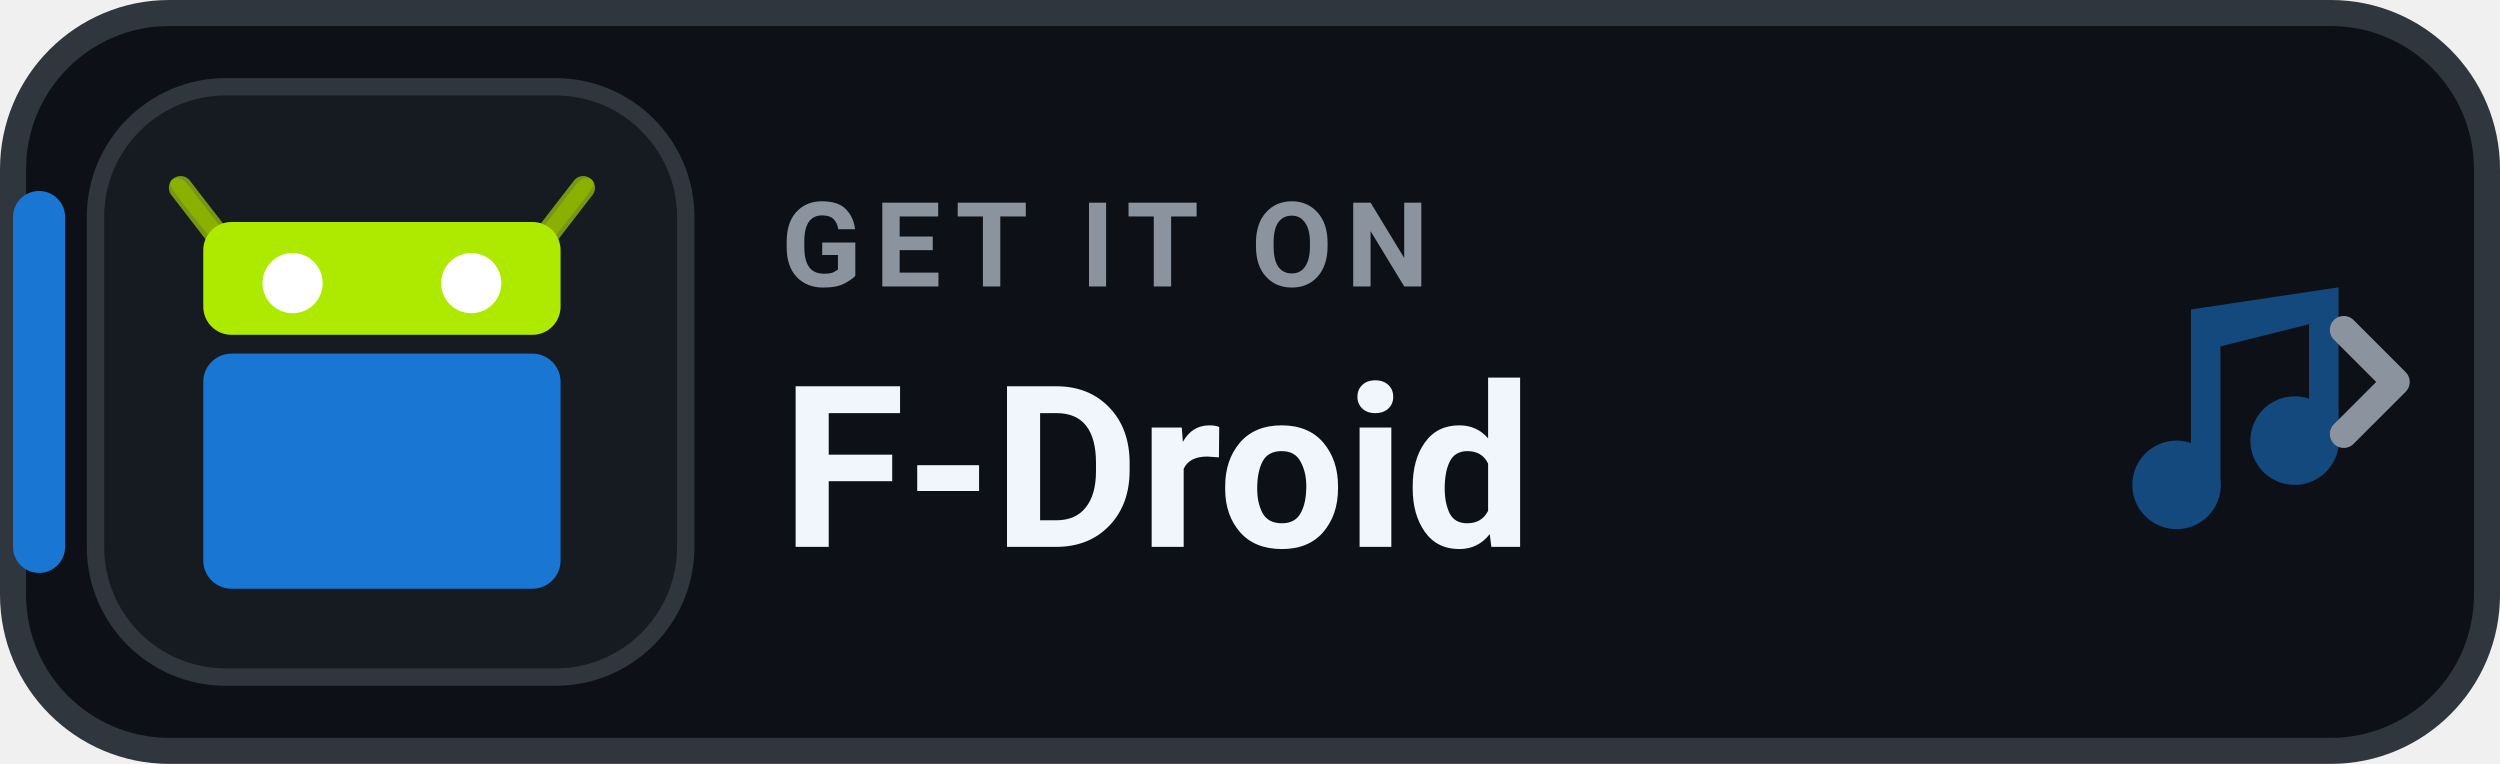
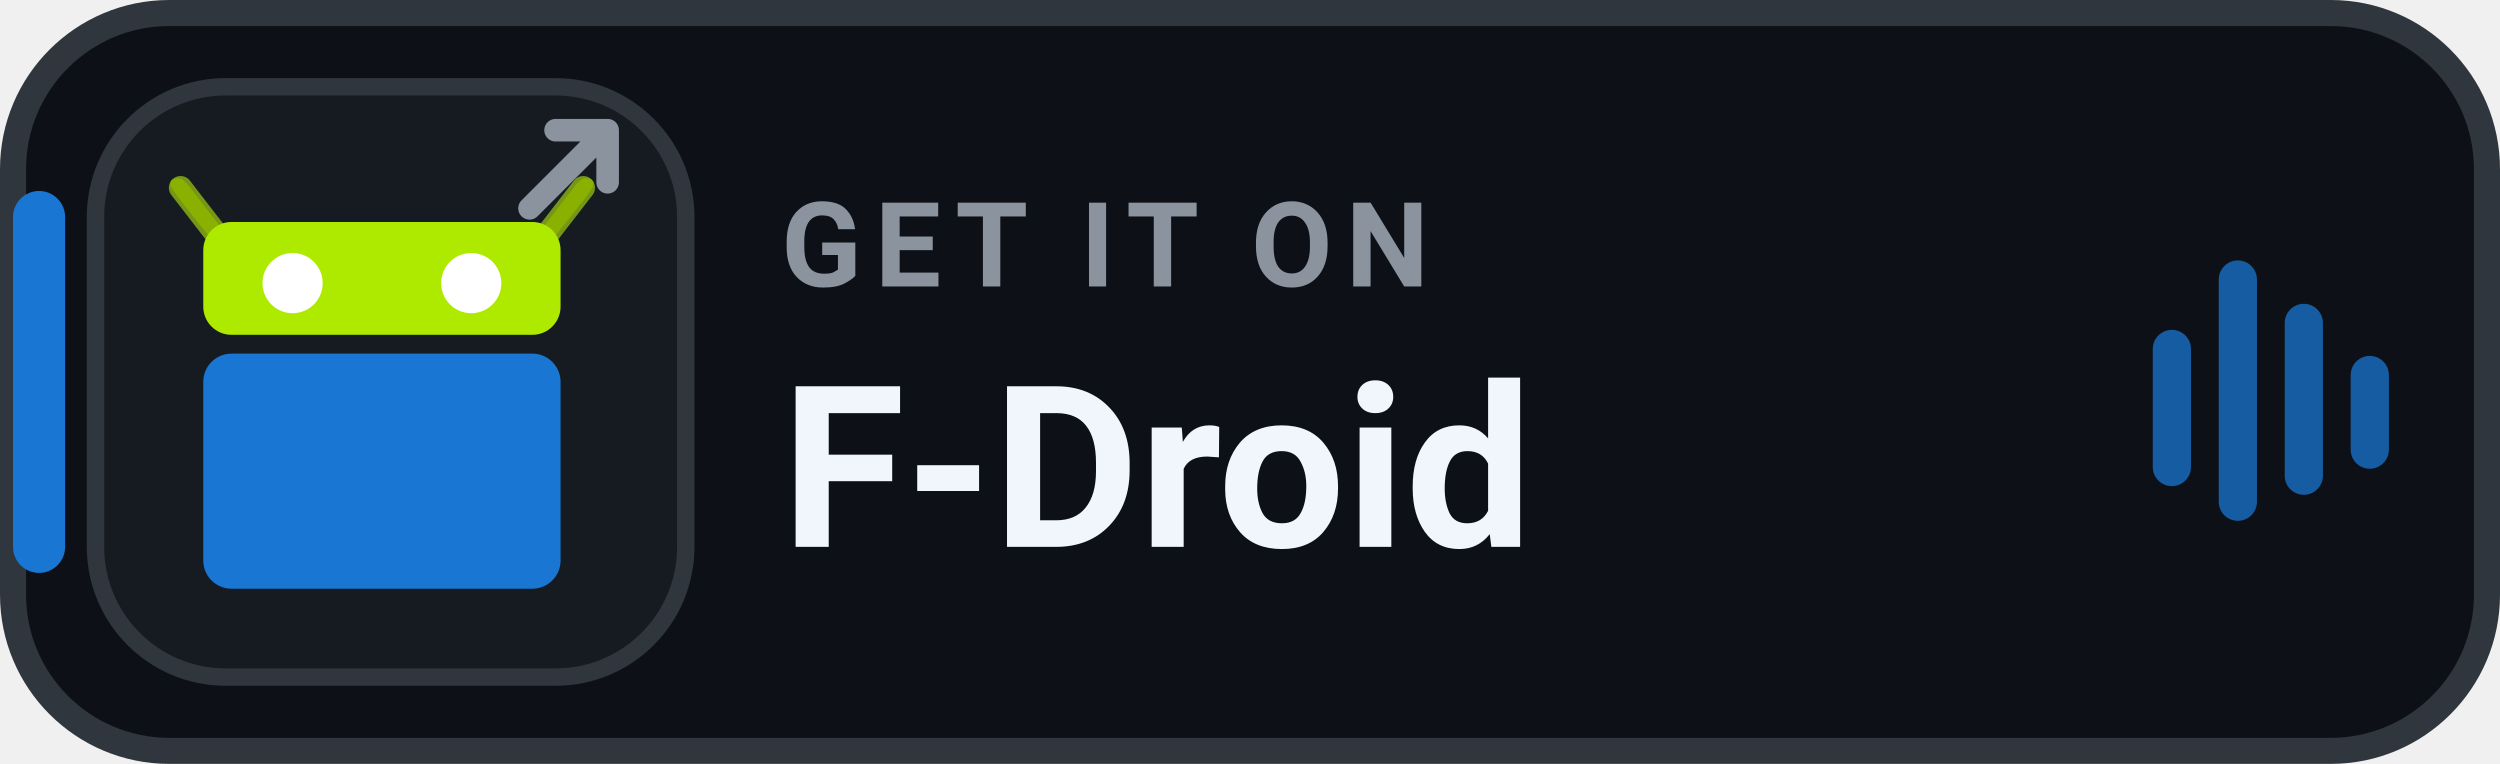
<svg xmlns="http://www.w3.org/2000/svg" width="144" height="44" viewBox="0 0 144 44" role="img" aria-label="GET IT ON F-Droid">
  <rect x=".75" y=".75" width="142.5" height="42.5" rx="9" fill="#0D1117" stroke="#30363D" stroke-width="1.5" />
  <rect x=".75" y="11" width="3" height="22" rx="1.5" fill="#1976D2" />
  <rect x="5.5" y="5" width="34" height="34" rx="7.5" fill="#161B22" stroke="#30363D" stroke-width="1" />
  <g transform="translate(9 -534.5) scale(0.5416)">
    <g transform="matrix(-1 0 0 1 47.99978 0)">
      <path fill="#8AB000" stroke="#769616" stroke-width="2.5" stroke-linecap="round" d="m2.589 1006.862 4.25 5.5" />
      <path fill="#8AB000" d="m2.338 1005.844c-.438 0-.96.142-.824.799.104.502 4.661 6.074 4.661 6.074 1.02 1.319 2.493.676 1.474-.642l-4.234-5.473c-.26-.29-.609-.744-1.076-.758z" />
    </g>
    <g>
      <path fill="#8AB000" stroke="#769616" stroke-width="2.5" stroke-linecap="round" d="m2.589 1006.862 4.25 5.5" />
      <path fill="#8AB000" d="m2.338 1005.844c-.438 0-.96.142-.824.799.104.502 4.661 6.074 4.661 6.074 1.02 1.319 2.493.676 1.474-.642l-4.234-5.473c-.26-.29-.609-.744-1.076-.758z" />
    </g>
    <rect fill="#AEEA00" width="38" height="12" x="5" y="1010.5" rx="3" ry="3" />
    <rect fill="#1976D2" width="38" height="25" x="5" y="1024.5" rx="3" ry="3" />
    <circle fill="#FFFFFF" cx="14.5" cy="1017" r="3.2" />
    <circle fill="#FFFFFF" cx="33.5" cy="1017" r="3.2" />
  </g>
+   <g transform="translate(30.5 7.5)" fill="none" stroke="#8B949E" stroke-width="1.3" stroke-linecap="round" stroke-linejoin="round">
+     <path d="M0 4.5 L4.5 0 M1.5 0 H4.5 V3" />
+   </g>
  <text x="45" y="16.5" fill="#8B949E" font-family="-apple-system,BlinkMacSystemFont,'Segoe UI',Roboto,Helvetica,Arial,sans-serif" font-size="6.8" font-weight="700" letter-spacing=".75">GET IT ON</text>
  <text x="45" y="31.5" fill="#F0F6FC" font-family="-apple-system,BlinkMacSystemFont,'Segoe UI',Roboto,Helvetica,Arial,sans-serif" font-size="13" font-weight="750">F-Droid</text>
-   <g transform="translate(116 14) scale(0.85)" fill="#1976D2" opacity="0.55">
-     <path d="M12 3v10.55A3 3 0 1 0 14 16V7l6-1.5v5.05A3 3 0 1 0 22 13V3l-10 1.5z" />
+   <g transform="translate(124 15)" fill="#1976D2" opacity="0.75">
+     <rect x="0" y="4" width="2.2" height="9" rx="1.1" />
+     <rect x="3.8" y="0" width="2.2" height="15" rx="1.1" />
+     <rect x="7.6" y="2.5" width="2.2" height="11" rx="1.1" />
+     <rect x="11.4" y="5.5" width="2.2" height="6.5" rx="1.1" />
  </g>
-   <path d="M135 19l3 3-3 3" fill="none" stroke="#8B949E" stroke-width="1.6" stroke-linecap="round" stroke-linejoin="round" />
</svg>
